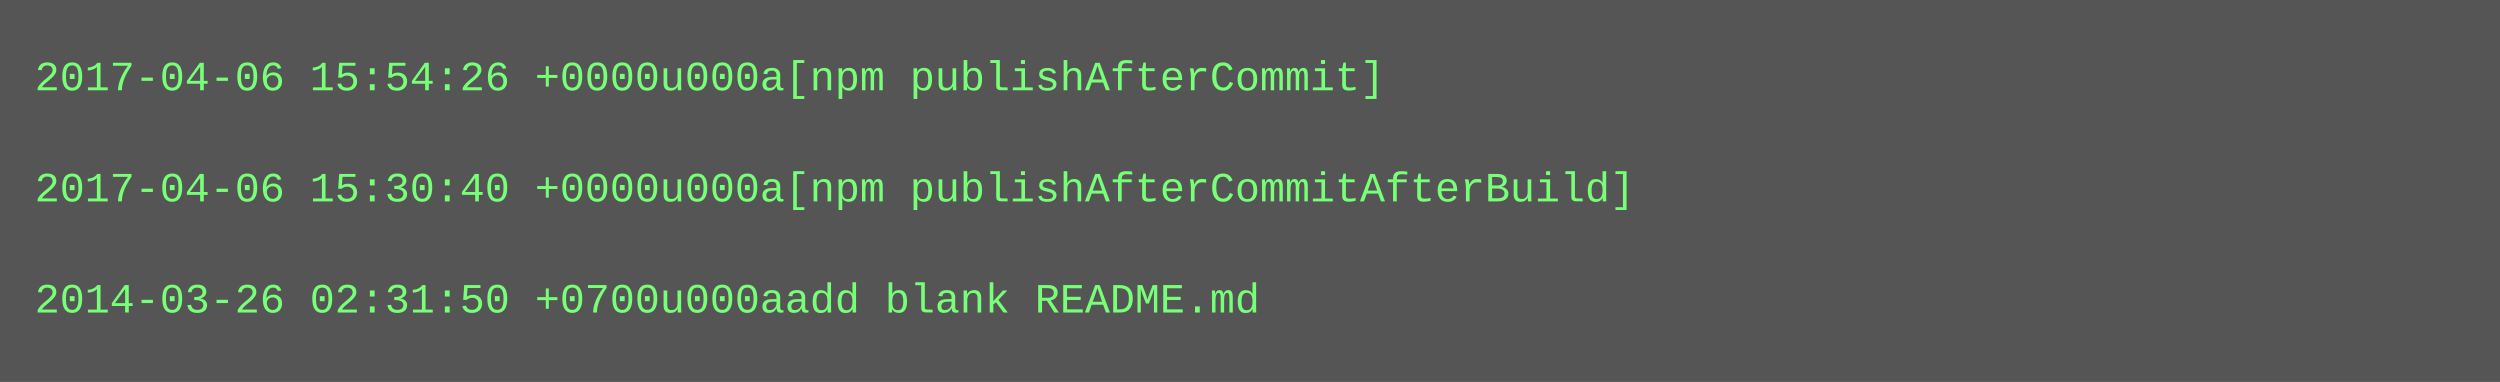
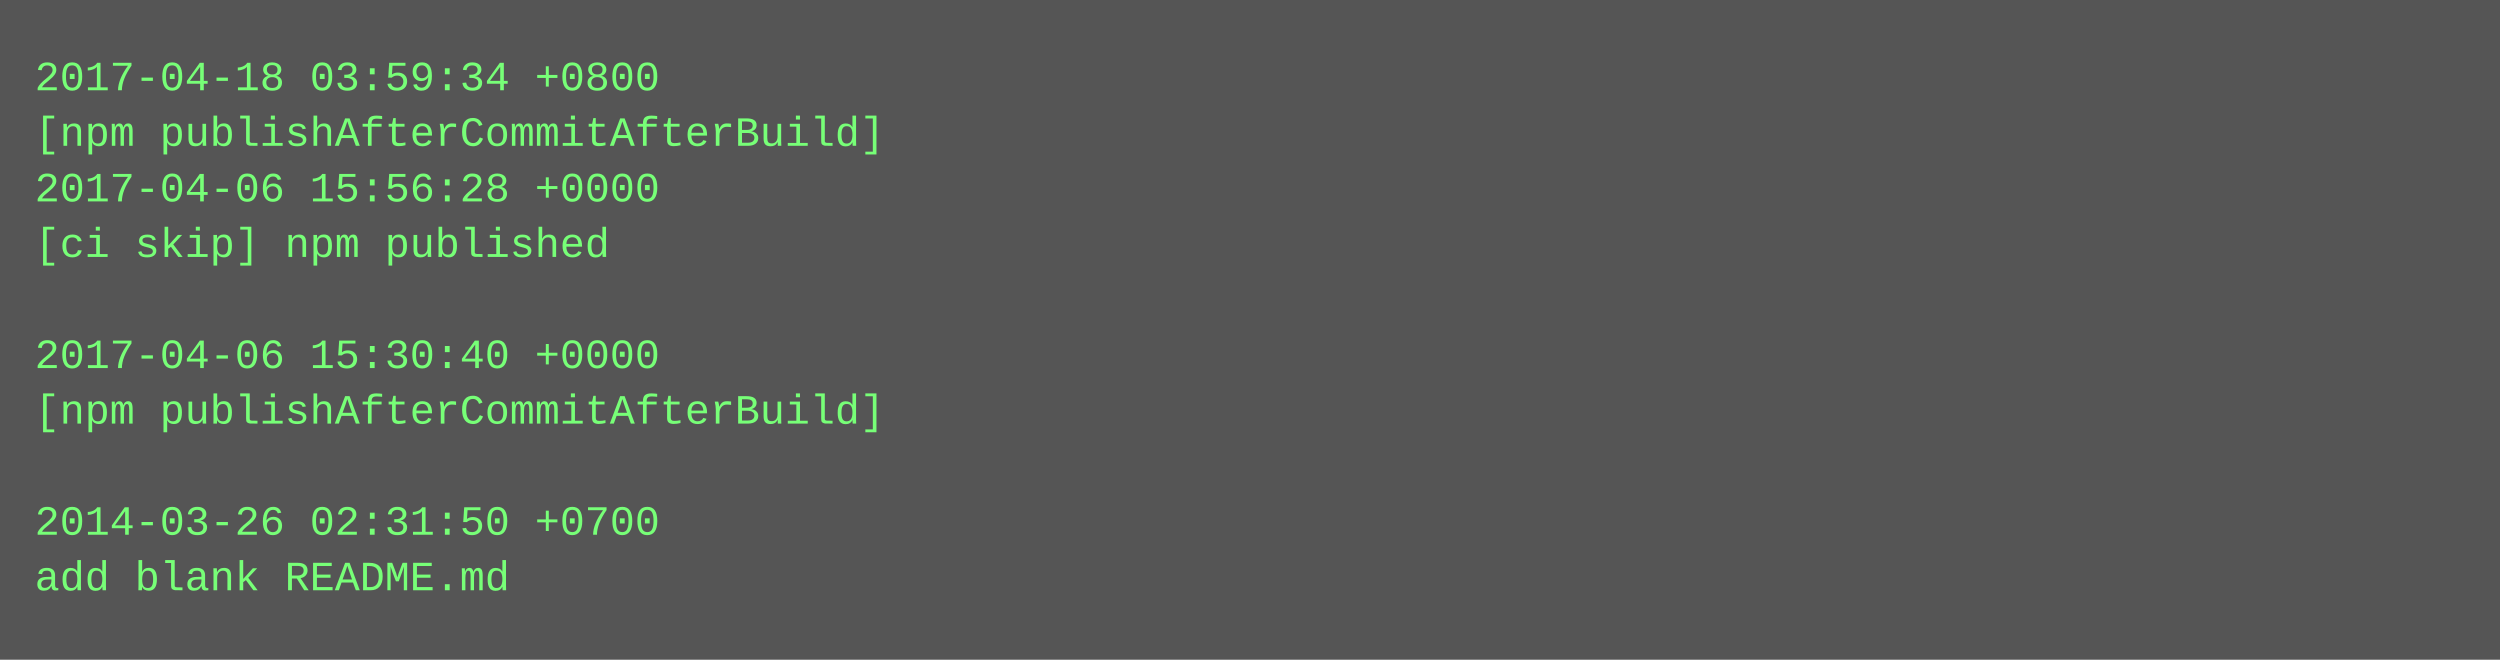
- <svg xmlns="http://www.w3.org/2000/svg" height="110" width="720">
-   <rect height="110" fill="#555" width="720" />
+ <svg xmlns="http://www.w3.org/2000/svg" height="190" width="720">
+   <rect height="190" fill="#555" width="720" />
  <text fill="#7f7" font-family="Courier New" font-size="12" xml:space="preserve">
-     <tspan x="10" y="26">2017-04-06 15:54:26 +0000u000a[npm publishAfterCommit]</tspan>
-     <tspan x="10" y="42" />
-     <tspan x="10" y="58">2017-04-06 15:30:40 +0000u000a[npm publishAfterCommitAfterBuild]</tspan>
-     <tspan x="10" y="74" />
-     <tspan x="10" y="90">2014-03-26 02:31:50 +0700u000aadd blank README.md</tspan>
+     <tspan x="10" y="26">2017-04-18 03:59:34 +0800</tspan>
+     <tspan x="10" y="42">[npm publishAfterCommitAfterBuild]</tspan>
+     <tspan x="10" y="58">2017-04-06 15:56:28 +0000</tspan>
+     <tspan x="10" y="74">[ci skip] npm published</tspan>
+     <tspan x="10" y="90" />
+     <tspan x="10" y="106">2017-04-06 15:30:40 +0000</tspan>
+     <tspan x="10" y="122">[npm publishAfterCommitAfterBuild]</tspan>
+     <tspan x="10" y="138" />
+     <tspan x="10" y="154">2014-03-26 02:31:50 +0700</tspan>
+     <tspan x="10" y="170">add blank README.md</tspan>
  </text>
</svg>
